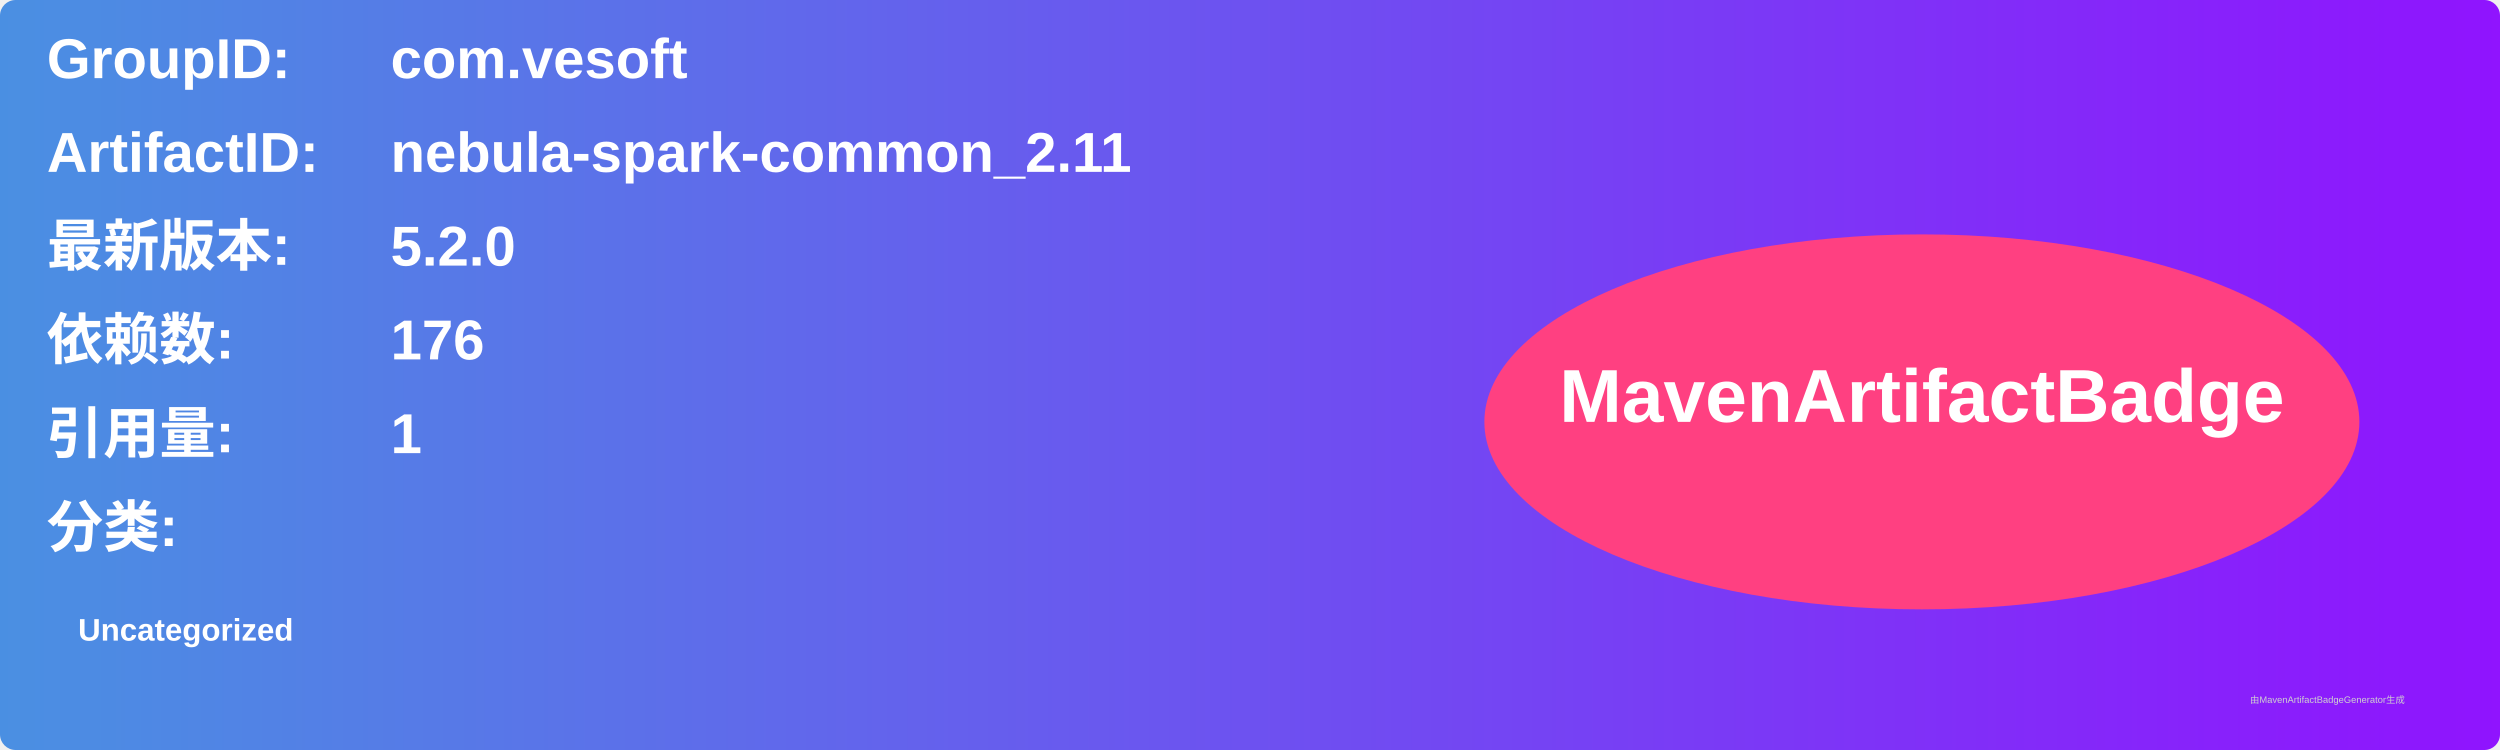
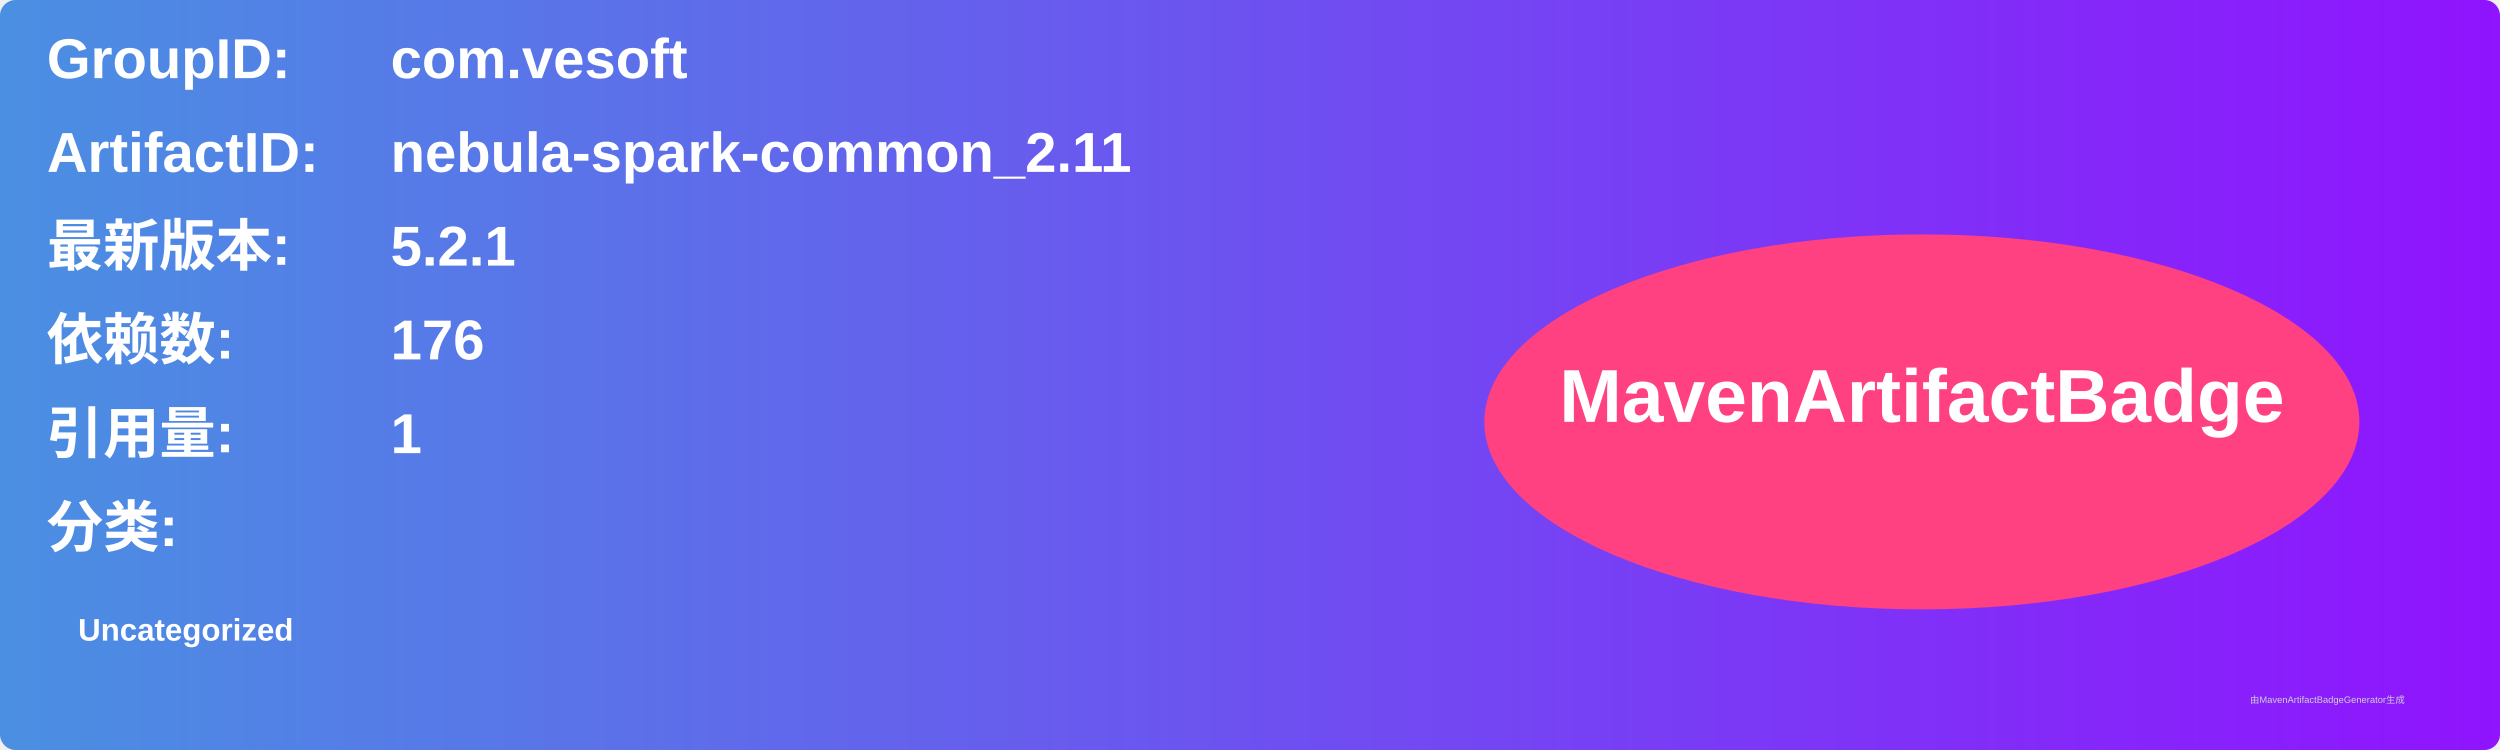
<svg xmlns="http://www.w3.org/2000/svg" width="800" height="240" viewBox="0 0 800 240">
  <linearGradient id="grad" x1="0%" y1="0%" x2="100%" y2="0%">
    <stop offset="0%" stop-color="#4a90e2" />
    <stop offset="100%" stop-color="#9013fe" />
  </linearGradient>
  <rect width="100%" height="100%" rx="5" ry="5" fill="url(#grad)" />
  <g transform="translate(15, 15)">
    <text x="0" y="10" font-family="Arial" font-size="18" fill="white" font-weight="bold" width="260">GroupID:</text>
    <text x="110" y="10" font-family="Arial" font-size="18" fill="white" font-weight="bold" width="460">com.vesoft</text>
    <text x="0" y="40" font-family="Arial" font-size="18" fill="white" font-weight="bold" width="260">ArtifactID:</text>
    <text x="110" y="40" font-family="Arial" font-size="18" fill="white" font-weight="bold" width="460">nebula-spark-common_2.11</text>
    <text x="0" y="70" font-family="Arial" font-size="18" fill="white" font-weight="bold">最新版本:</text>
    <text x="110" y="70" font-family="Arial" font-size="18" fill="white" font-weight="bold">
-       <tspan font-weight="bold">5.2.0</tspan>
+       <tspan font-weight="bold">5.2.1</tspan>
    </text>
    <text x="0" y="100" font-family="Arial" font-size="18" fill="white" font-weight="bold">依赖数: </text>
    <text x="110" y="100" font-family="Arial" font-size="18" fill="white">
      <tspan font-weight="bold">176</tspan>
    </text>
    <text x="0" y="130" font-family="Arial" font-size="18" fill="white" font-weight="bold">引用量: </text>
    <text x="110" y="130" font-family="Arial" font-size="18" fill="white">
      <tspan font-weight="bold">1</tspan>
    </text>
    <text x="0" y="160" font-family="Arial" font-size="18" fill="white" font-weight="bold">分类:</text>
    <text x="10" y="190" font-family="Arial" font-size="10" fill="white">
      <tspan font-weight="bold">Uncategorized</tspan>
    </text>
    <ellipse cx="600" cy="120" rx="140" ry="60" fill="#ff4081" />
    <text x="600" y="120" text-anchor="middle" font-family="Arial" font-size="24" fill="white" font-weight="bold">MavenArtifactBadge</text>
  </g>
  <text x="720" y="225" font-family="Arial" font-size="3" fill="#d0d0d0">由MavenArtifactBadgeGenerator生成</text>
</svg>
